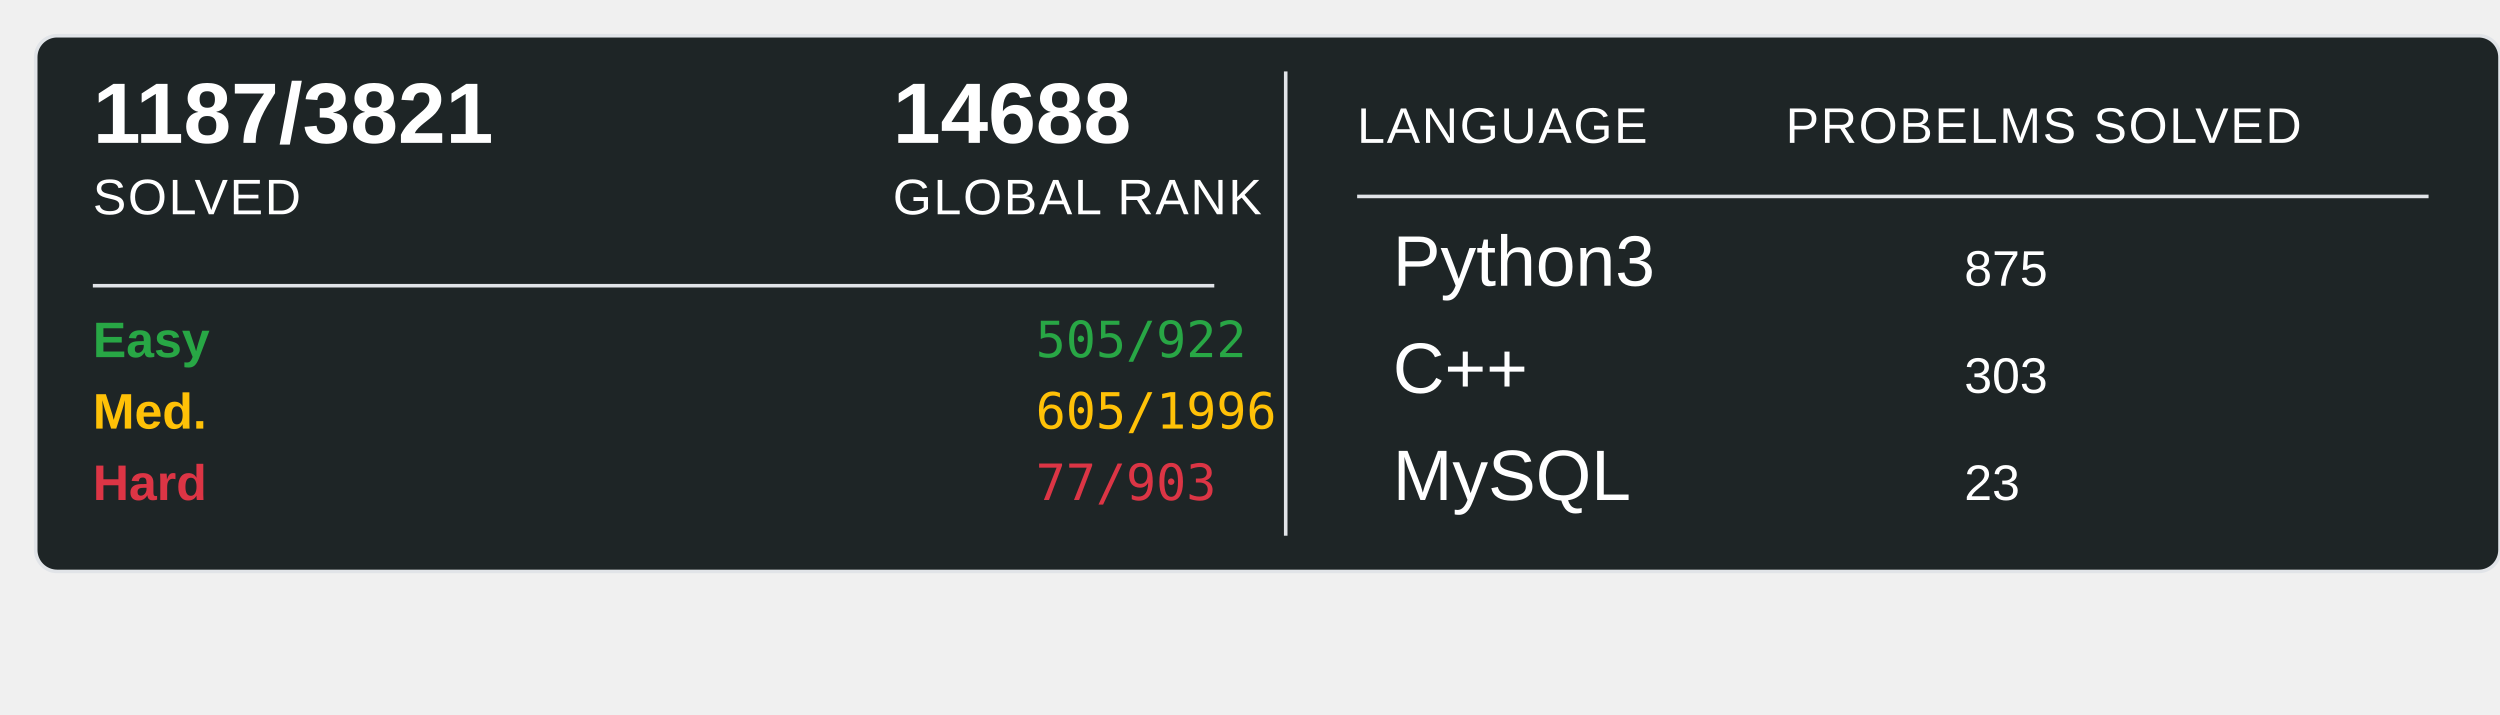
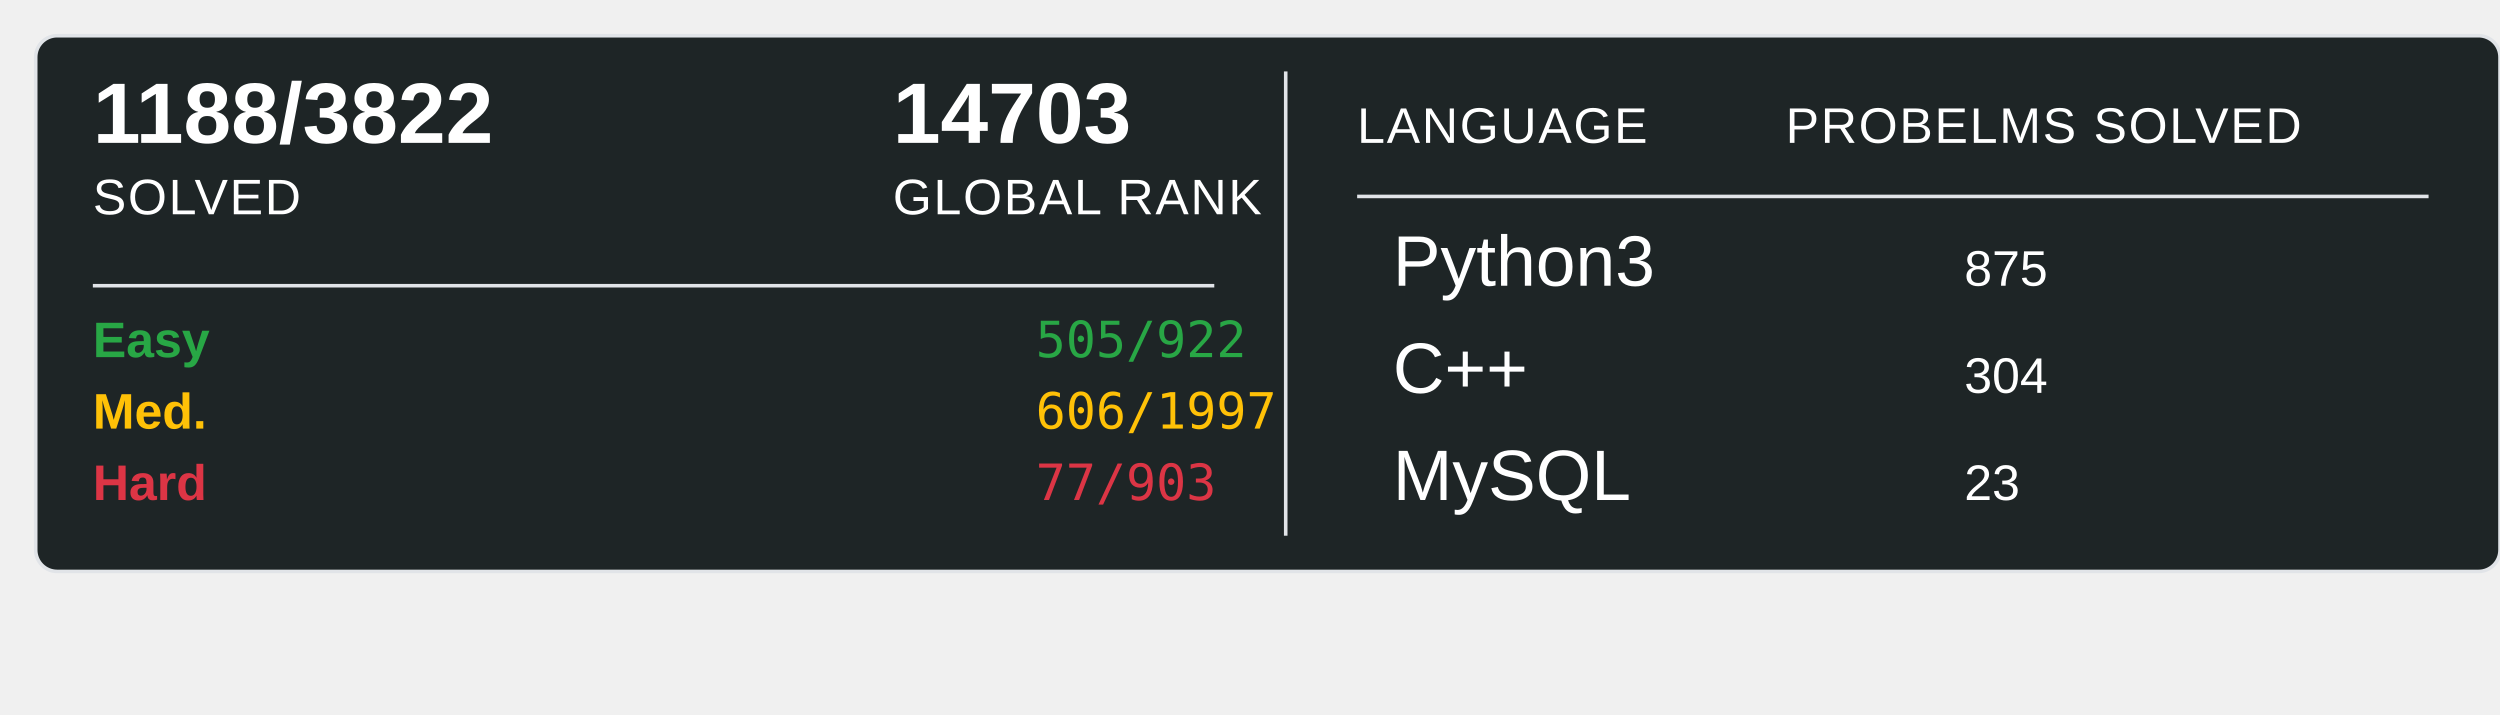
<svg xmlns="http://www.w3.org/2000/svg" width="700" height="200">
  <rect x="10" y="10" width="690" height="150" rx="6" ry="6" fill="#1E2526" stroke="#e1e4e8" stroke-width="1" />
-   <text x="26" y="40" font-family="Arial, sans-serif" font-size="24" font-weight="600" fill="#ffffff">1187/3821</text>
+   <text x="26" y="40" font-family="Arial, sans-serif" font-size="24" font-weight="600" fill="#ffffff">1188/3822</text>
  <text x="26" y="60" font-family="Arial, sans-serif" font-size="14" fill="#ffffff" text-transform="uppercase" letter-spacing="0.5">SOLVED</text>
-   <text x="250" y="40" font-family="Arial, sans-serif" font-size="24" font-weight="600" fill="#ffffff">14688</text>
+   <text x="250" y="40" font-family="Arial, sans-serif" font-size="24" font-weight="600" fill="#ffffff">14703</text>
  <text x="250" y="60" font-family="Arial, sans-serif" font-size="14" fill="#ffffff" text-transform="uppercase" letter-spacing="0.5">GLOBAL RANK</text>
  <line x1="26" y1="80" x2="340" y2="80" stroke="#e1e4e8" stroke-width="1" />
  <text x="26" y="100" font-family="Arial, sans-serif" font-size="14" font-weight="600" fill="#28a745">Easy</text>
  <text x="290" y="100" font-family="monospace" font-size="14" fill="#28a745">505/922</text>
  <text x="26" y="120" font-family="Arial, sans-serif" font-size="14" font-weight="600" fill="#ffc107">Med.</text>
-   <text x="290" y="120" font-family="monospace" font-size="14" fill="#ffc107">605/1996</text>
+   <text x="290" y="120" font-family="monospace" font-size="14" fill="#ffc107">606/1997</text>
  <text x="26" y="140" font-family="Arial, sans-serif" font-size="14" font-weight="600" fill="#dc3545">Hard</text>
  <text x="290" y="140" font-family="monospace" font-size="14" fill="#dc3545">77/903</text>
  <line x1="360" y1="20" x2="360" y2="150" stroke="#e1e4e8" stroke-width="1" />
  <text x="380" y="40" font-family="Arial, sans-serif" font-size="14" fill="#ffffff" text-transform="uppercase" letter-spacing="0.5">LANGUAGE</text>
  <line x1="380" y1="55" x2="680" y2="55" stroke="#e1e4e8" stroke-width="1" />
  <text x="500" y="40" font-family="Arial, sans-serif" font-size="14" fill="#ffffff" text-transform="uppercase" letter-spacing="0.5">PROBELMS SOLVED</text>
  <text x="390" y="80" font-family="Arial, sans-serif" font-size="20" fill="#ffffff">Python3</text>
  <text x="550" y="80" font-family="Arial, sans-serif" font-size="14" fill="#ffffff">875</text>
  <text x="390" y="110" font-family="Arial, sans-serif" font-size="20" fill="#ffffff">C++</text>
-   <text x="550" y="110" font-family="Arial, sans-serif" font-size="14" fill="#ffffff">303</text>
+   <text x="550" y="110" font-family="Arial, sans-serif" font-size="14" fill="#ffffff">304</text>
  <text x="390" y="140" font-family="Arial, sans-serif" font-size="20" fill="#ffffff">MySQL</text>
  <text x="550" y="140" font-family="Arial, sans-serif" font-size="14" fill="#ffffff">23</text>
</svg>
